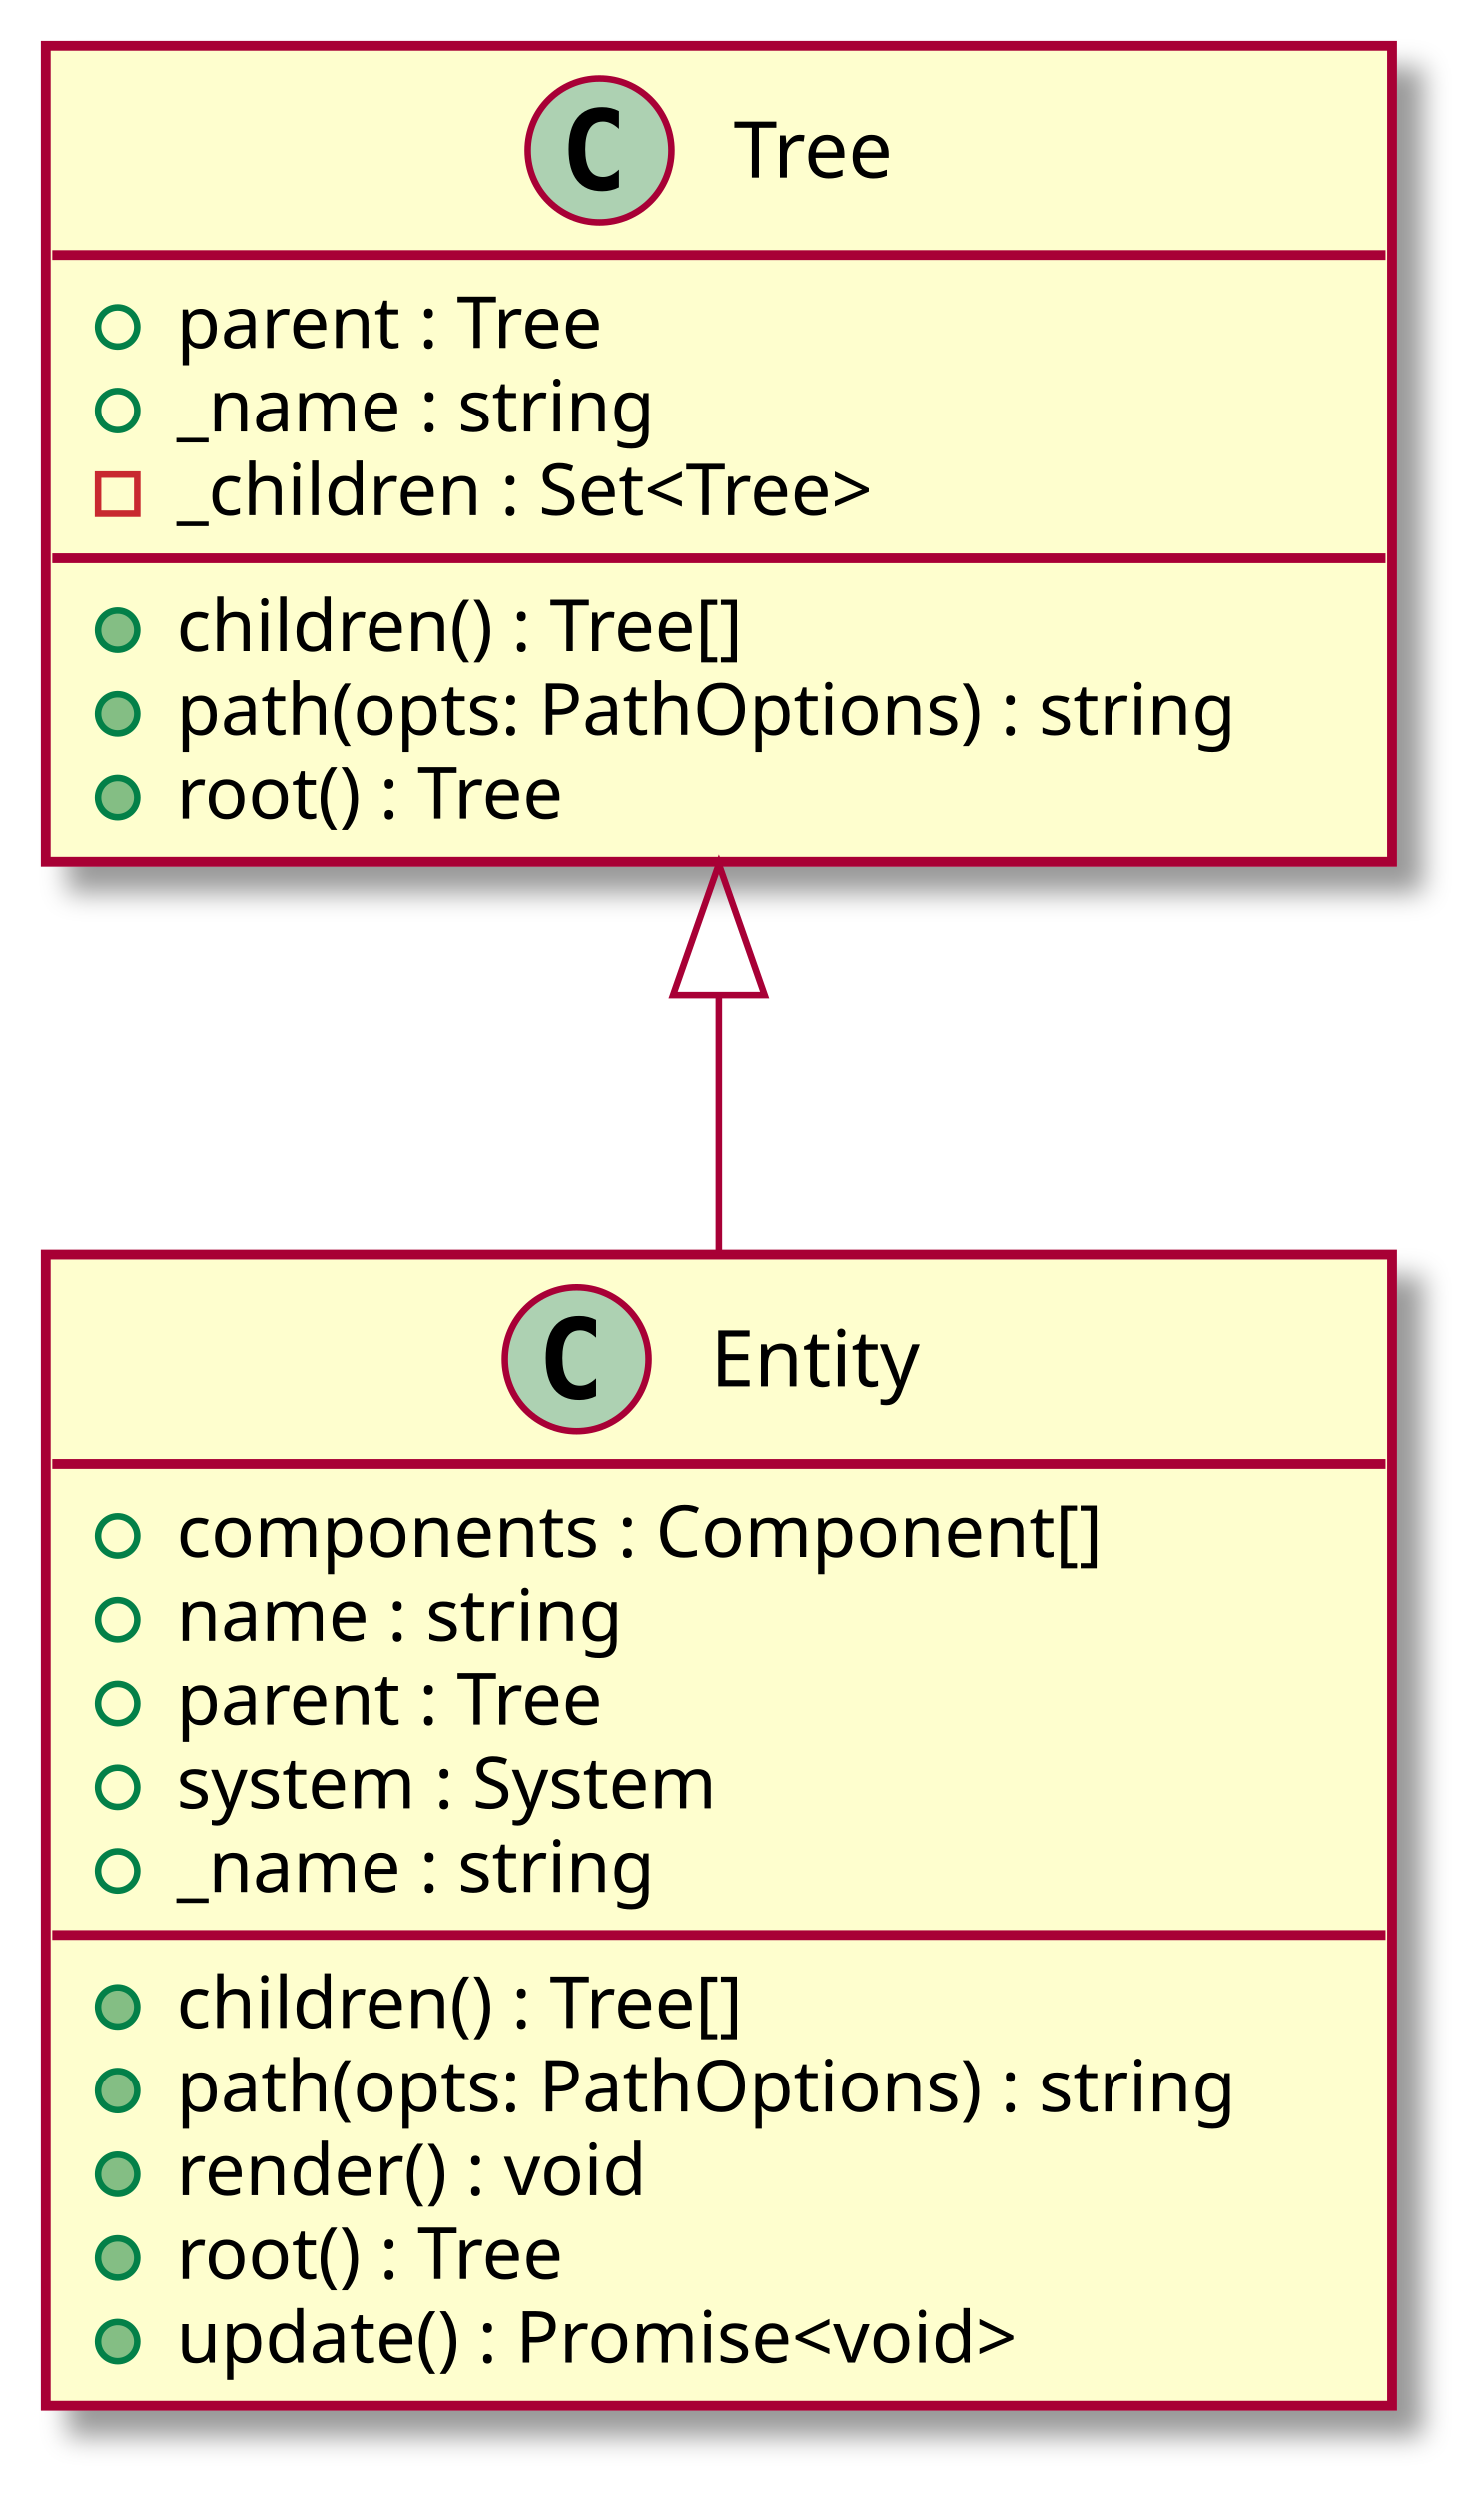
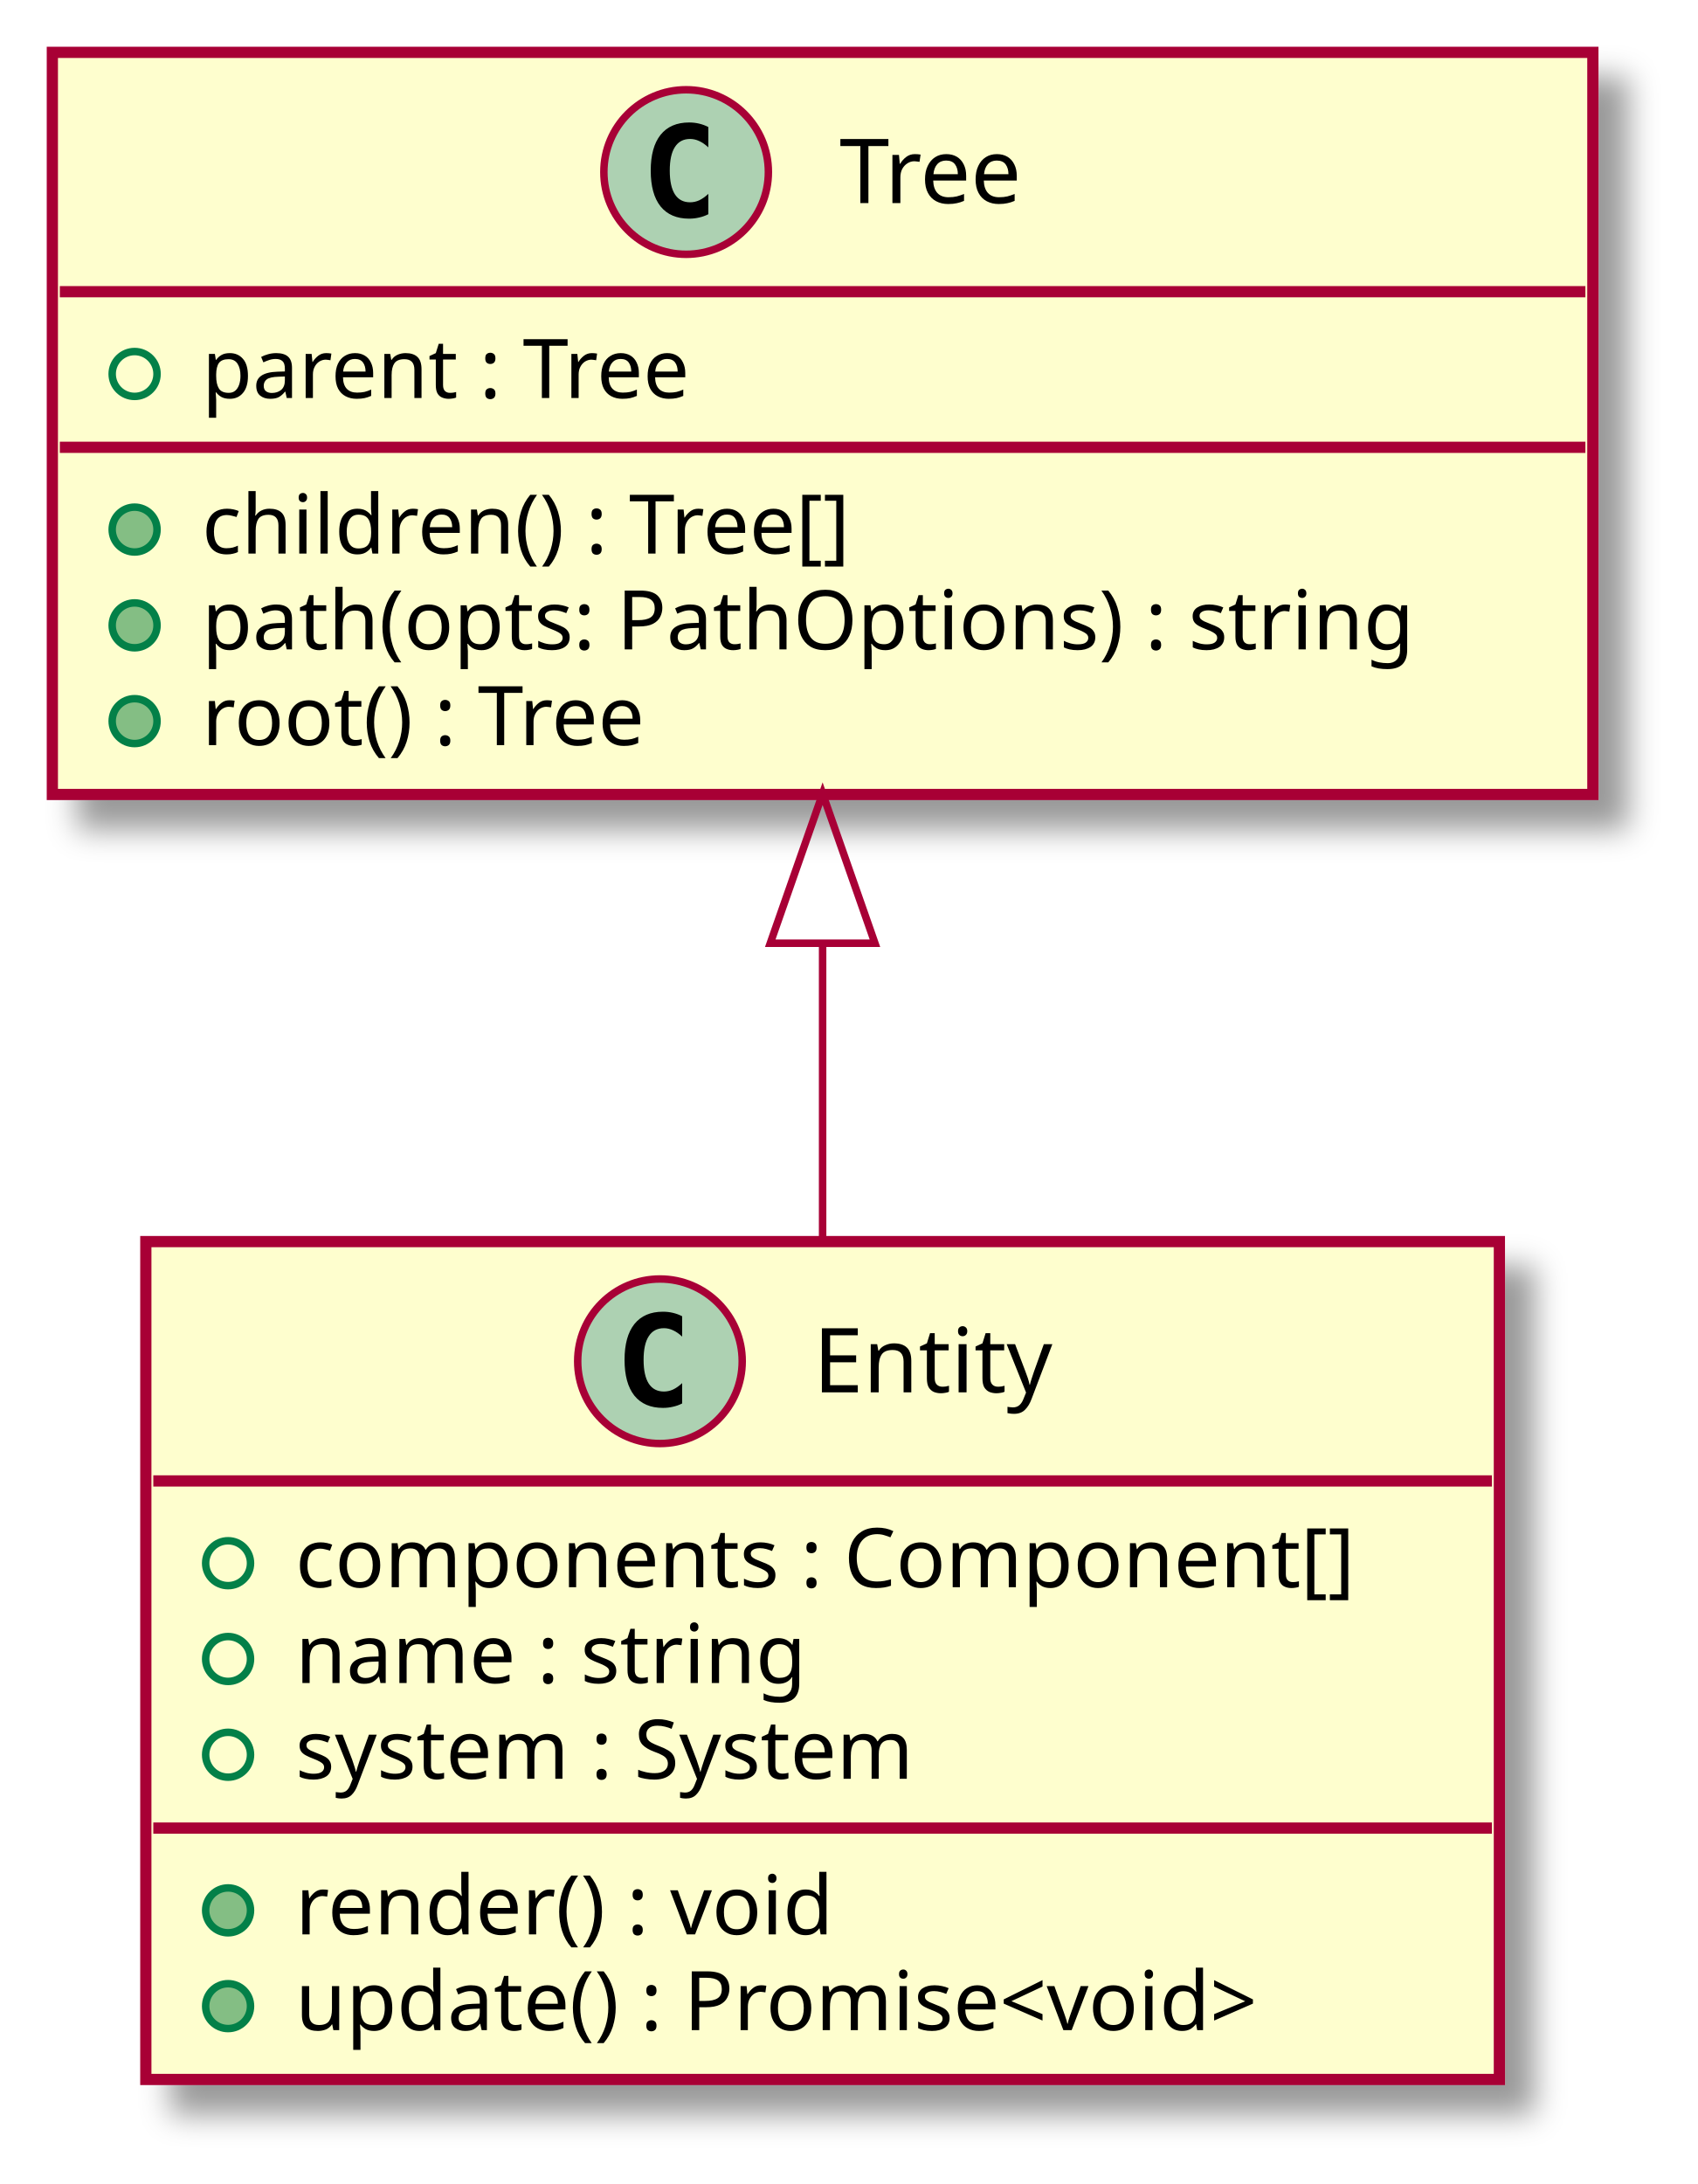
- <svg xmlns="http://www.w3.org/2000/svg" contentScriptType="application/ecmascript" contentStyleType="text/css" height="382px" preserveAspectRatio="none" style="width:227px;height:382px;background:#00000000;" version="1.1" viewBox="0 0 227 382" width="227px" zoomAndPan="magnify">
+ <svg xmlns="http://www.w3.org/2000/svg" contentScriptType="application/ecmascript" contentStyleType="text/css" height="292px" preserveAspectRatio="none" style="width:227px;height:292px;background:#00000000;" version="1.1" viewBox="0 0 227 292" width="227px" zoomAndPan="magnify">
  <defs>
-     <filter height="300%" id="f15x0xltfx8x1r" width="300%" x="-1" y="-1">
+     <filter height="300%" id="f1fab7bquyeig8" width="300%" x="-1" y="-1">
      <feGaussianBlur result="blurOut" stdDeviation="2.0" />
      <feColorMatrix in="blurOut" result="blurOut2" type="matrix" values="0 0 0 0 0 0 0 0 0 0 0 0 0 0 0 0 0 0 .4 0" />
      <feOffset dx="4.0" dy="4.0" in="blurOut2" result="blurOut3" />
      <feBlend in="SourceGraphic" in2="blurOut3" mode="normal" />
    </filter>
  </defs>
  <g>
-     <rect codeLine="4" fill="#FEFECE" filter="url(#f15x0xltfx8x1r)" height="176.047" id="Entity" style="stroke:#A80036;stroke-width:1.5;" width="206" x="7" y="192" />
-     <ellipse cx="88.25" cy="208" fill="#ADD1B2" rx="11" ry="11" style="stroke:#A80036;stroke-width:1.0;" />
-     <path d="M91.219,213.641 Q90.641,213.938 90,214.078 Q89.359,214.234 88.656,214.234 Q86.156,214.234 84.828,212.594 Q83.516,210.938 83.516,207.812 Q83.516,204.688 84.828,203.031 Q86.156,201.375 88.656,201.375 Q89.359,201.375 90,201.531 Q90.656,201.688 91.219,201.984 L91.219,204.703 Q90.594,204.125 90,203.859 Q89.406,203.578 88.781,203.578 Q87.438,203.578 86.75,204.656 Q86.062,205.719 86.062,207.812 Q86.062,209.906 86.75,210.984 Q87.438,212.047 88.781,212.047 Q89.406,212.047 90,211.781 Q90.594,211.5 91.219,210.922 L91.219,213.641 Z " fill="#000000" />
-     <text fill="#000000" font-family="sans-serif" font-size="12" lengthAdjust="spacing" textLength="35" x="108.75" y="212.154">Entity</text>
-     <line style="stroke:#A80036;stroke-width:1.5;" x1="8" x2="212" y1="224" y2="224" />
-     <ellipse cx="18" cy="235" rx="3" ry="3" style="stroke:#038048;stroke-width:1.0;fill:none;" />
-     <text fill="#000000" font-family="sans-serif" font-size="11" lengthAdjust="spacing" textLength="155" x="27" y="238.21">components : Component[]</text>
-     <ellipse cx="18" cy="247.805" rx="3" ry="3" style="stroke:#038048;stroke-width:1.0;fill:none;" />
-     <text fill="#000000" font-family="sans-serif" font-size="11" lengthAdjust="spacing" textLength="77" x="27" y="251.015">name : string</text>
-     <ellipse cx="18" cy="260.609" rx="3" ry="3" style="stroke:#038048;stroke-width:1.0;fill:none;" />
-     <text fill="#000000" font-family="sans-serif" font-size="11" lengthAdjust="spacing" textLength="75" x="27" y="263.82">parent : Tree</text>
-     <ellipse cx="18" cy="273.414" rx="3" ry="3" style="stroke:#038048;stroke-width:1.0;fill:none;" />
-     <text fill="#000000" font-family="sans-serif" font-size="11" lengthAdjust="spacing" textLength="97" x="27" y="276.625">system : System</text>
-     <ellipse cx="18" cy="286.219" rx="3" ry="3" style="stroke:#038048;stroke-width:1.0;fill:none;" />
-     <text fill="#000000" font-family="sans-serif" font-size="11" lengthAdjust="spacing" textLength="83" x="27" y="289.429">_name : string</text>
-     <line style="stroke:#A80036;stroke-width:1.5;" x1="8" x2="212" y1="296.023" y2="296.023" />
-     <ellipse cx="18" cy="307.023" fill="#84BE84" rx="3" ry="3" style="stroke:#038048;stroke-width:1.0;" />
-     <text fill="#000000" font-family="sans-serif" font-size="11" lengthAdjust="spacing" textLength="99" x="27" y="310.234">children() : Tree[]</text>
-     <ellipse cx="18" cy="319.828" fill="#84BE84" rx="3" ry="3" style="stroke:#038048;stroke-width:1.0;" />
-     <text fill="#000000" font-family="sans-serif" font-size="11" lengthAdjust="spacing" textLength="180" x="27" y="323.039">path(opts: PathOptions) : string</text>
-     <ellipse cx="18" cy="332.633" fill="#84BE84" rx="3" ry="3" style="stroke:#038048;stroke-width:1.0;" />
-     <text fill="#000000" font-family="sans-serif" font-size="11" lengthAdjust="spacing" textLength="81" x="27" y="335.843">render() : void</text>
-     <ellipse cx="18" cy="345.438" fill="#84BE84" rx="3" ry="3" style="stroke:#038048;stroke-width:1.0;" />
-     <text fill="#000000" font-family="sans-serif" font-size="11" lengthAdjust="spacing" textLength="69" x="27" y="348.648">root() : Tree</text>
-     <ellipse cx="18" cy="358.242" fill="#84BE84" rx="3" ry="3" style="stroke:#038048;stroke-width:1.0;" />
-     <text fill="#000000" font-family="sans-serif" font-size="11" lengthAdjust="spacing" textLength="147" x="27" y="361.453">update() : Promise&lt;void&gt;</text>
-     <rect codeLine="16" fill="#FEFECE" filter="url(#f15x0xltfx8x1r)" height="124.828" id="Tree" style="stroke:#A80036;stroke-width:1.5;" width="206" x="7" y="7" />
+     <rect codeLine="4" fill="#FEFECE" filter="url(#f1fab7bquyeig8)" height="112.023" id="Entity" style="stroke:#A80036;stroke-width:1.5;" width="181" x="19.5" y="166" />
+     <ellipse cx="88.25" cy="182" fill="#ADD1B2" rx="11" ry="11" style="stroke:#A80036;stroke-width:1.0;" />
+     <path d="M91.219,187.641 Q90.641,187.938 90,188.078 Q89.359,188.234 88.656,188.234 Q86.156,188.234 84.828,186.594 Q83.516,184.938 83.516,181.812 Q83.516,178.688 84.828,177.031 Q86.156,175.375 88.656,175.375 Q89.359,175.375 90,175.531 Q90.656,175.688 91.219,175.984 L91.219,178.703 Q90.594,178.125 90,177.859 Q89.406,177.578 88.781,177.578 Q87.438,177.578 86.75,178.656 Q86.062,179.719 86.062,181.812 Q86.062,183.906 86.75,184.984 Q87.438,186.047 88.781,186.047 Q89.406,186.047 90,185.781 Q90.594,185.5 91.219,184.922 L91.219,187.641 Z " fill="#000000" />
+     <text fill="#000000" font-family="sans-serif" font-size="12" lengthAdjust="spacing" textLength="35" x="108.75" y="186.154">Entity</text>
+     <line style="stroke:#A80036;stroke-width:1.5;" x1="20.5" x2="199.5" y1="198" y2="198" />
+     <ellipse cx="30.5" cy="209" rx="3" ry="3" style="stroke:#038048;stroke-width:1.0;fill:none;" />
+     <text fill="#000000" font-family="sans-serif" font-size="11" lengthAdjust="spacing" textLength="155" x="39.5" y="212.21">components : Component[]</text>
+     <ellipse cx="30.5" cy="221.805" rx="3" ry="3" style="stroke:#038048;stroke-width:1.0;fill:none;" />
+     <text fill="#000000" font-family="sans-serif" font-size="11" lengthAdjust="spacing" textLength="77" x="39.5" y="225.015">name : string</text>
+     <ellipse cx="30.5" cy="234.609" rx="3" ry="3" style="stroke:#038048;stroke-width:1.0;fill:none;" />
+     <text fill="#000000" font-family="sans-serif" font-size="11" lengthAdjust="spacing" textLength="97" x="39.5" y="237.82">system : System</text>
+     <line style="stroke:#A80036;stroke-width:1.5;" x1="20.5" x2="199.5" y1="244.414" y2="244.414" />
+     <ellipse cx="30.5" cy="255.414" fill="#84BE84" rx="3" ry="3" style="stroke:#038048;stroke-width:1.0;" />
+     <text fill="#000000" font-family="sans-serif" font-size="11" lengthAdjust="spacing" textLength="81" x="39.5" y="258.625">render() : void</text>
+     <ellipse cx="30.5" cy="268.219" fill="#84BE84" rx="3" ry="3" style="stroke:#038048;stroke-width:1.0;" />
+     <text fill="#000000" font-family="sans-serif" font-size="11" lengthAdjust="spacing" textLength="147" x="39.5" y="271.429">update() : Promise&lt;void&gt;</text>
+     <rect codeLine="11" fill="#FEFECE" filter="url(#f1fab7bquyeig8)" height="99.219" id="Tree" style="stroke:#A80036;stroke-width:1.5;" width="206" x="7" y="7" />
    <ellipse cx="91.75" cy="23" fill="#ADD1B2" rx="11" ry="11" style="stroke:#A80036;stroke-width:1.0;" />
    <path d="M94.719,28.641 Q94.141,28.938 93.5,29.078 Q92.859,29.234 92.156,29.234 Q89.656,29.234 88.328,27.594 Q87.016,25.938 87.016,22.812 Q87.016,19.688 88.328,18.031 Q89.656,16.375 92.156,16.375 Q92.859,16.375 93.5,16.531 Q94.156,16.688 94.719,16.984 L94.719,19.703 Q94.094,19.125 93.5,18.859 Q92.906,18.578 92.281,18.578 Q90.938,18.578 90.25,19.656 Q89.562,20.719 89.562,22.812 Q89.562,24.906 90.25,25.984 Q90.938,27.047 92.281,27.047 Q92.906,27.047 93.5,26.781 Q94.094,26.5 94.719,25.922 L94.719,28.641 Z " fill="#000000" />
    <text fill="#000000" font-family="sans-serif" font-size="12" lengthAdjust="spacing" textLength="28" x="112.25" y="27.154">Tree</text>
    <line style="stroke:#A80036;stroke-width:1.5;" x1="8" x2="212" y1="39" y2="39" />
    <ellipse cx="18" cy="50" rx="3" ry="3" style="stroke:#038048;stroke-width:1.0;fill:none;" />
    <text fill="#000000" font-family="sans-serif" font-size="11" lengthAdjust="spacing" textLength="75" x="27" y="53.21">parent : Tree</text>
-     <ellipse cx="18" cy="62.805" rx="3" ry="3" style="stroke:#038048;stroke-width:1.0;fill:none;" />
-     <text fill="#000000" font-family="sans-serif" font-size="11" lengthAdjust="spacing" textLength="83" x="27" y="66.015">_name : string</text>
-     <rect fill="none" height="6" style="stroke:#C82930;stroke-width:1.0;" width="6" x="15" y="72.609" />
-     <text fill="#000000" font-family="sans-serif" font-size="11" lengthAdjust="spacing" textLength="126" x="27" y="78.82">_children : Set&lt;Tree&gt;</text>
-     <line style="stroke:#A80036;stroke-width:1.5;" x1="8" x2="212" y1="85.414" y2="85.414" />
+     <line style="stroke:#A80036;stroke-width:1.5;" x1="8" x2="212" y1="59.805" y2="59.805" />
+     <ellipse cx="18" cy="70.805" fill="#84BE84" rx="3" ry="3" style="stroke:#038048;stroke-width:1.0;" />
+     <text fill="#000000" font-family="sans-serif" font-size="11" lengthAdjust="spacing" textLength="99" x="27" y="74.015">children() : Tree[]</text>
+     <ellipse cx="18" cy="83.609" fill="#84BE84" rx="3" ry="3" style="stroke:#038048;stroke-width:1.0;" />
+     <text fill="#000000" font-family="sans-serif" font-size="11" lengthAdjust="spacing" textLength="180" x="27" y="86.82">path(opts: PathOptions) : string</text>
    <ellipse cx="18" cy="96.414" fill="#84BE84" rx="3" ry="3" style="stroke:#038048;stroke-width:1.0;" />
-     <text fill="#000000" font-family="sans-serif" font-size="11" lengthAdjust="spacing" textLength="99" x="27" y="99.624">children() : Tree[]</text>
-     <ellipse cx="18" cy="109.219" fill="#84BE84" rx="3" ry="3" style="stroke:#038048;stroke-width:1.0;" />
-     <text fill="#000000" font-family="sans-serif" font-size="11" lengthAdjust="spacing" textLength="180" x="27" y="112.429">path(opts: PathOptions) : string</text>
-     <ellipse cx="18" cy="122.023" fill="#84BE84" rx="3" ry="3" style="stroke:#038048;stroke-width:1.0;" />
-     <text fill="#000000" font-family="sans-serif" font-size="11" lengthAdjust="spacing" textLength="69" x="27" y="125.234">root() : Tree</text>
-     <path codeLine="24" d="M110,152.65 C110,165.56 110,178.94 110,191.96 " fill="none" id="Tree-backto-Entity" style="stroke:#A80036;stroke-width:1.0;" />
-     <polygon fill="none" points="103,152.21,110,132.21,117,152.21,103,152.21" style="stroke:#A80036;stroke-width:1.0;" />
+     <text fill="#000000" font-family="sans-serif" font-size="11" lengthAdjust="spacing" textLength="69" x="27" y="99.624">root() : Tree</text>
+     <path codeLine="17" d="M110,126.32 C110,139.56 110,153.25 110,165.98 " fill="none" id="Tree-backto-Entity" style="stroke:#A80036;stroke-width:1.0;" />
+     <polygon fill="none" points="103,126.11,110,106.11,117,126.11,103,126.11" style="stroke:#A80036;stroke-width:1.0;" />
  </g>
</svg>
